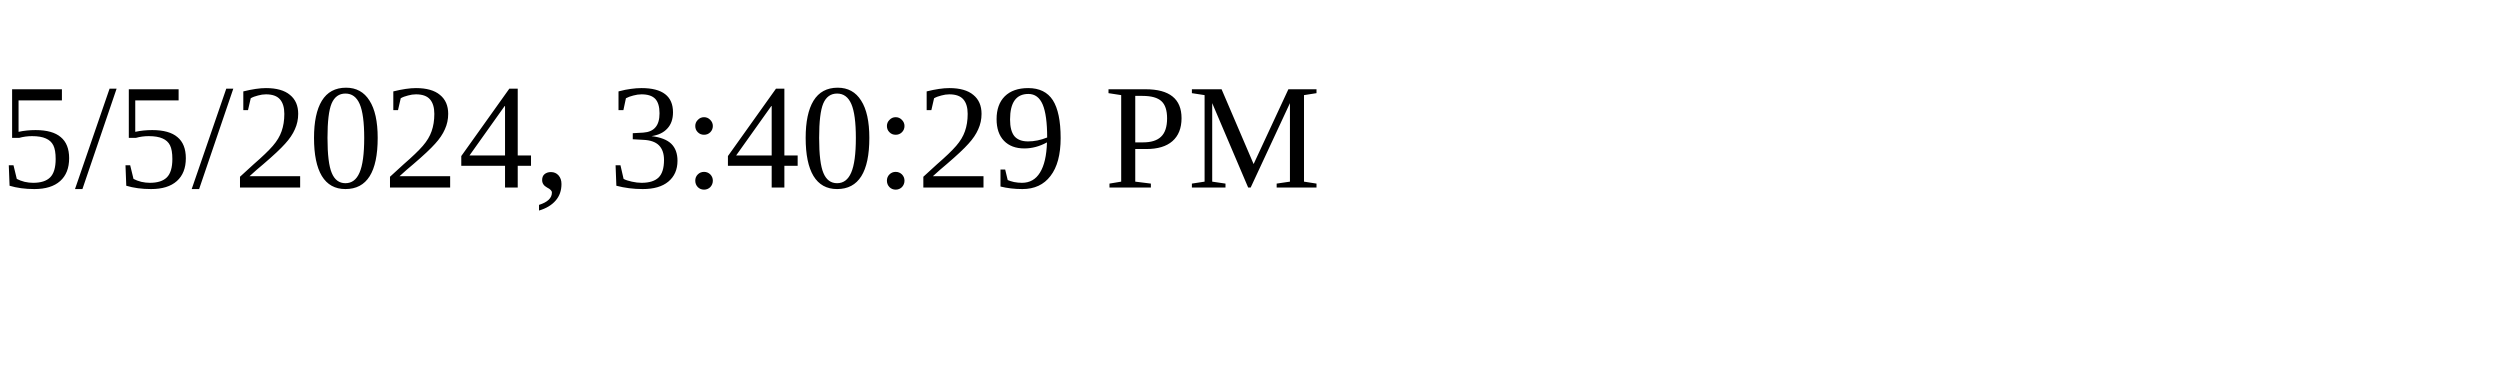
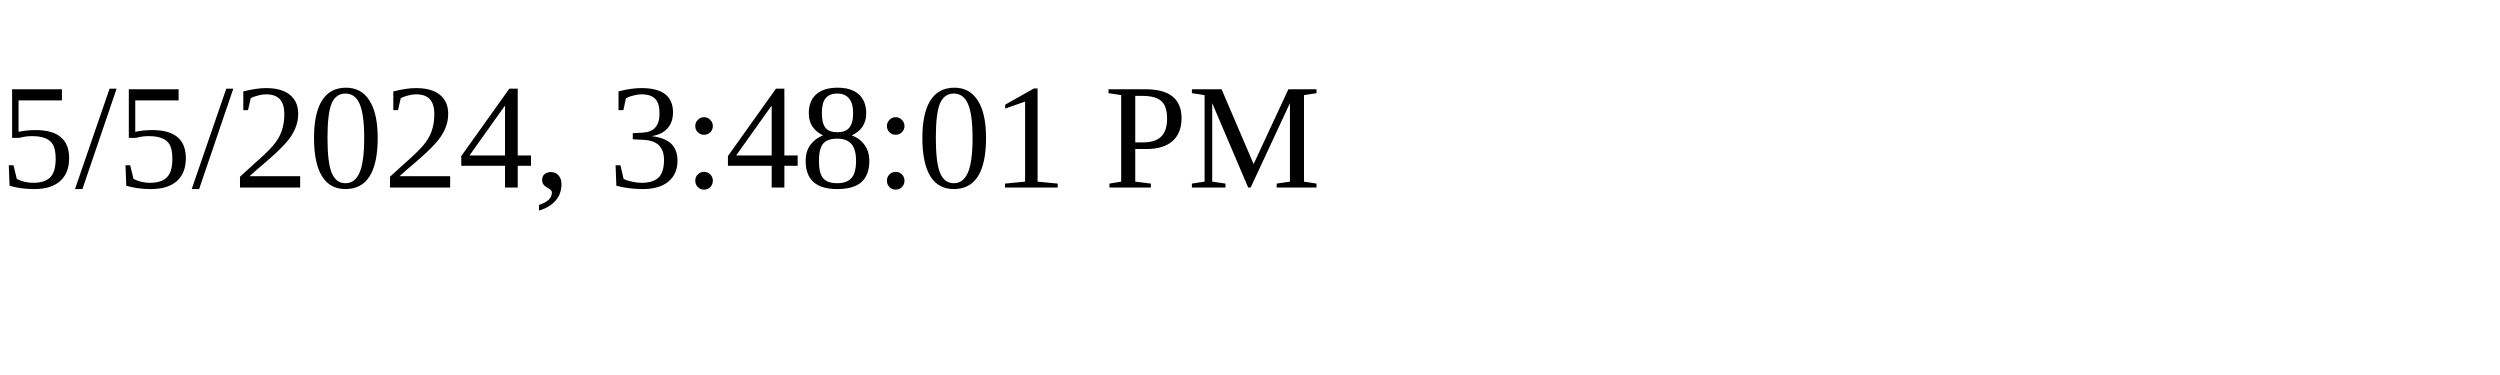
<svg xmlns="http://www.w3.org/2000/svg" height="30" width="200">
-   <text x="0" y="15">5/5/2024, 3:40:29 PM</text>
+   <text x="0" y="15">5/5/2024, 3:48:01 PM</text>
</svg>
